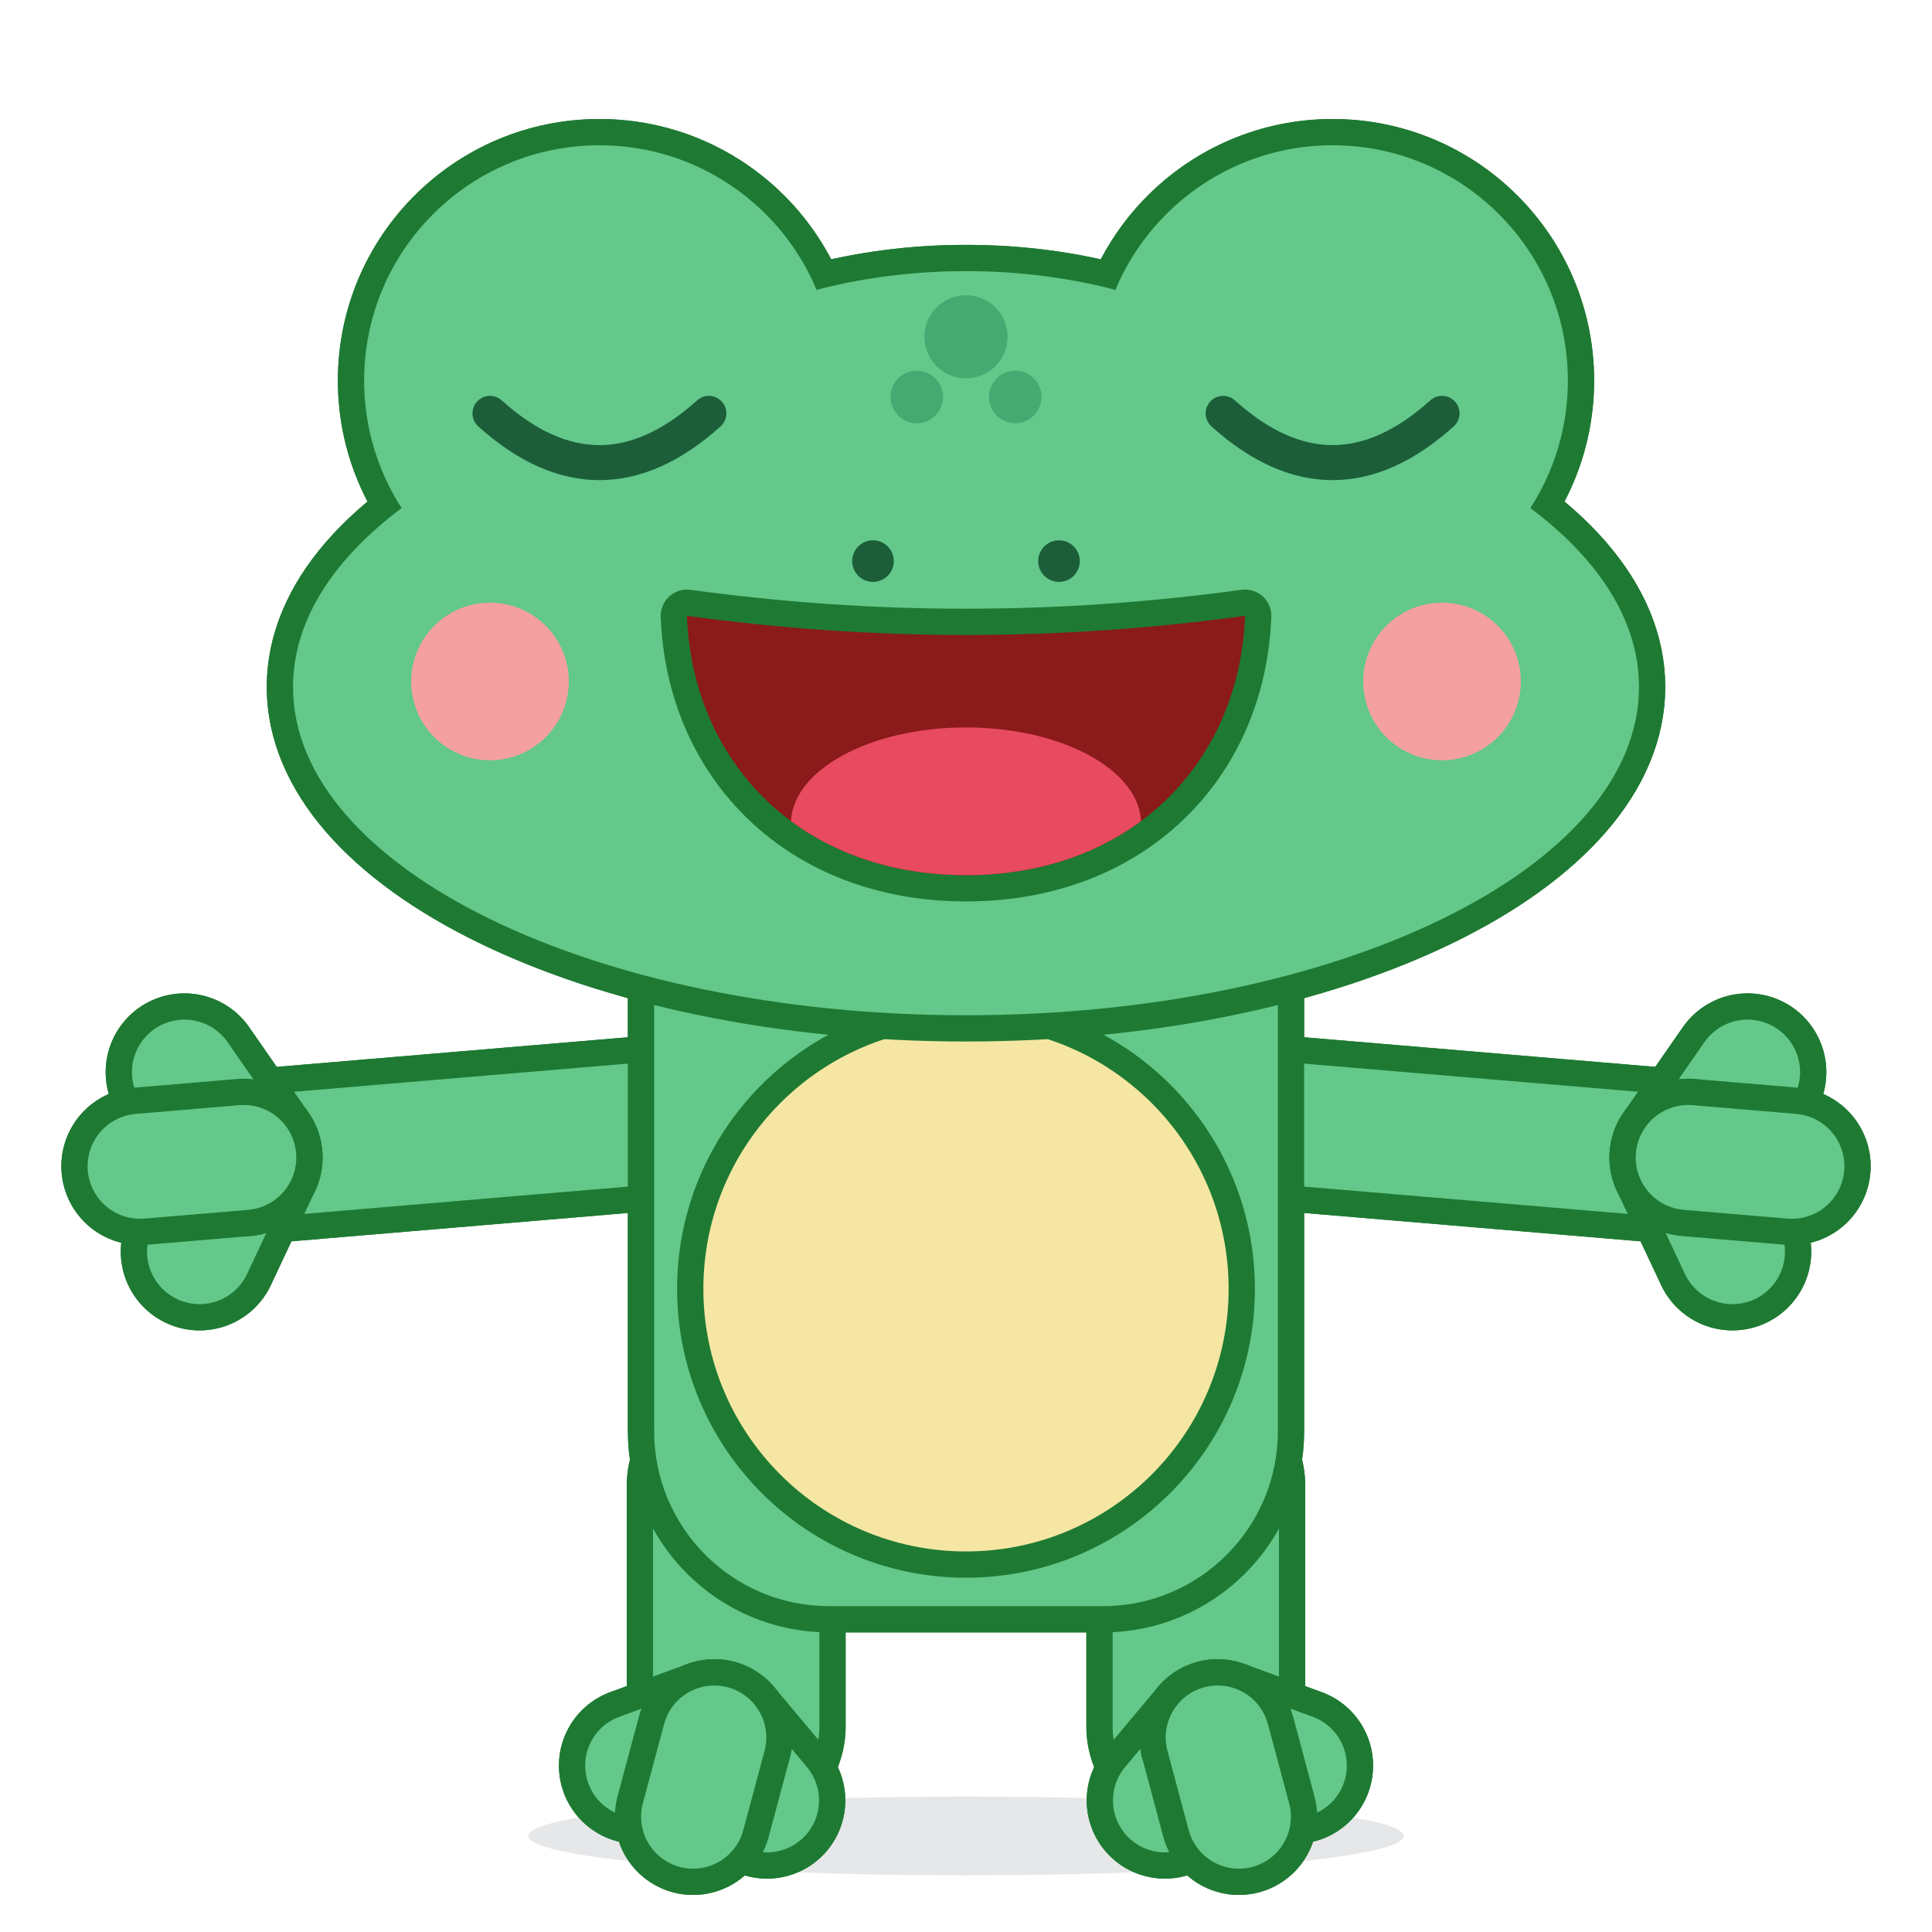
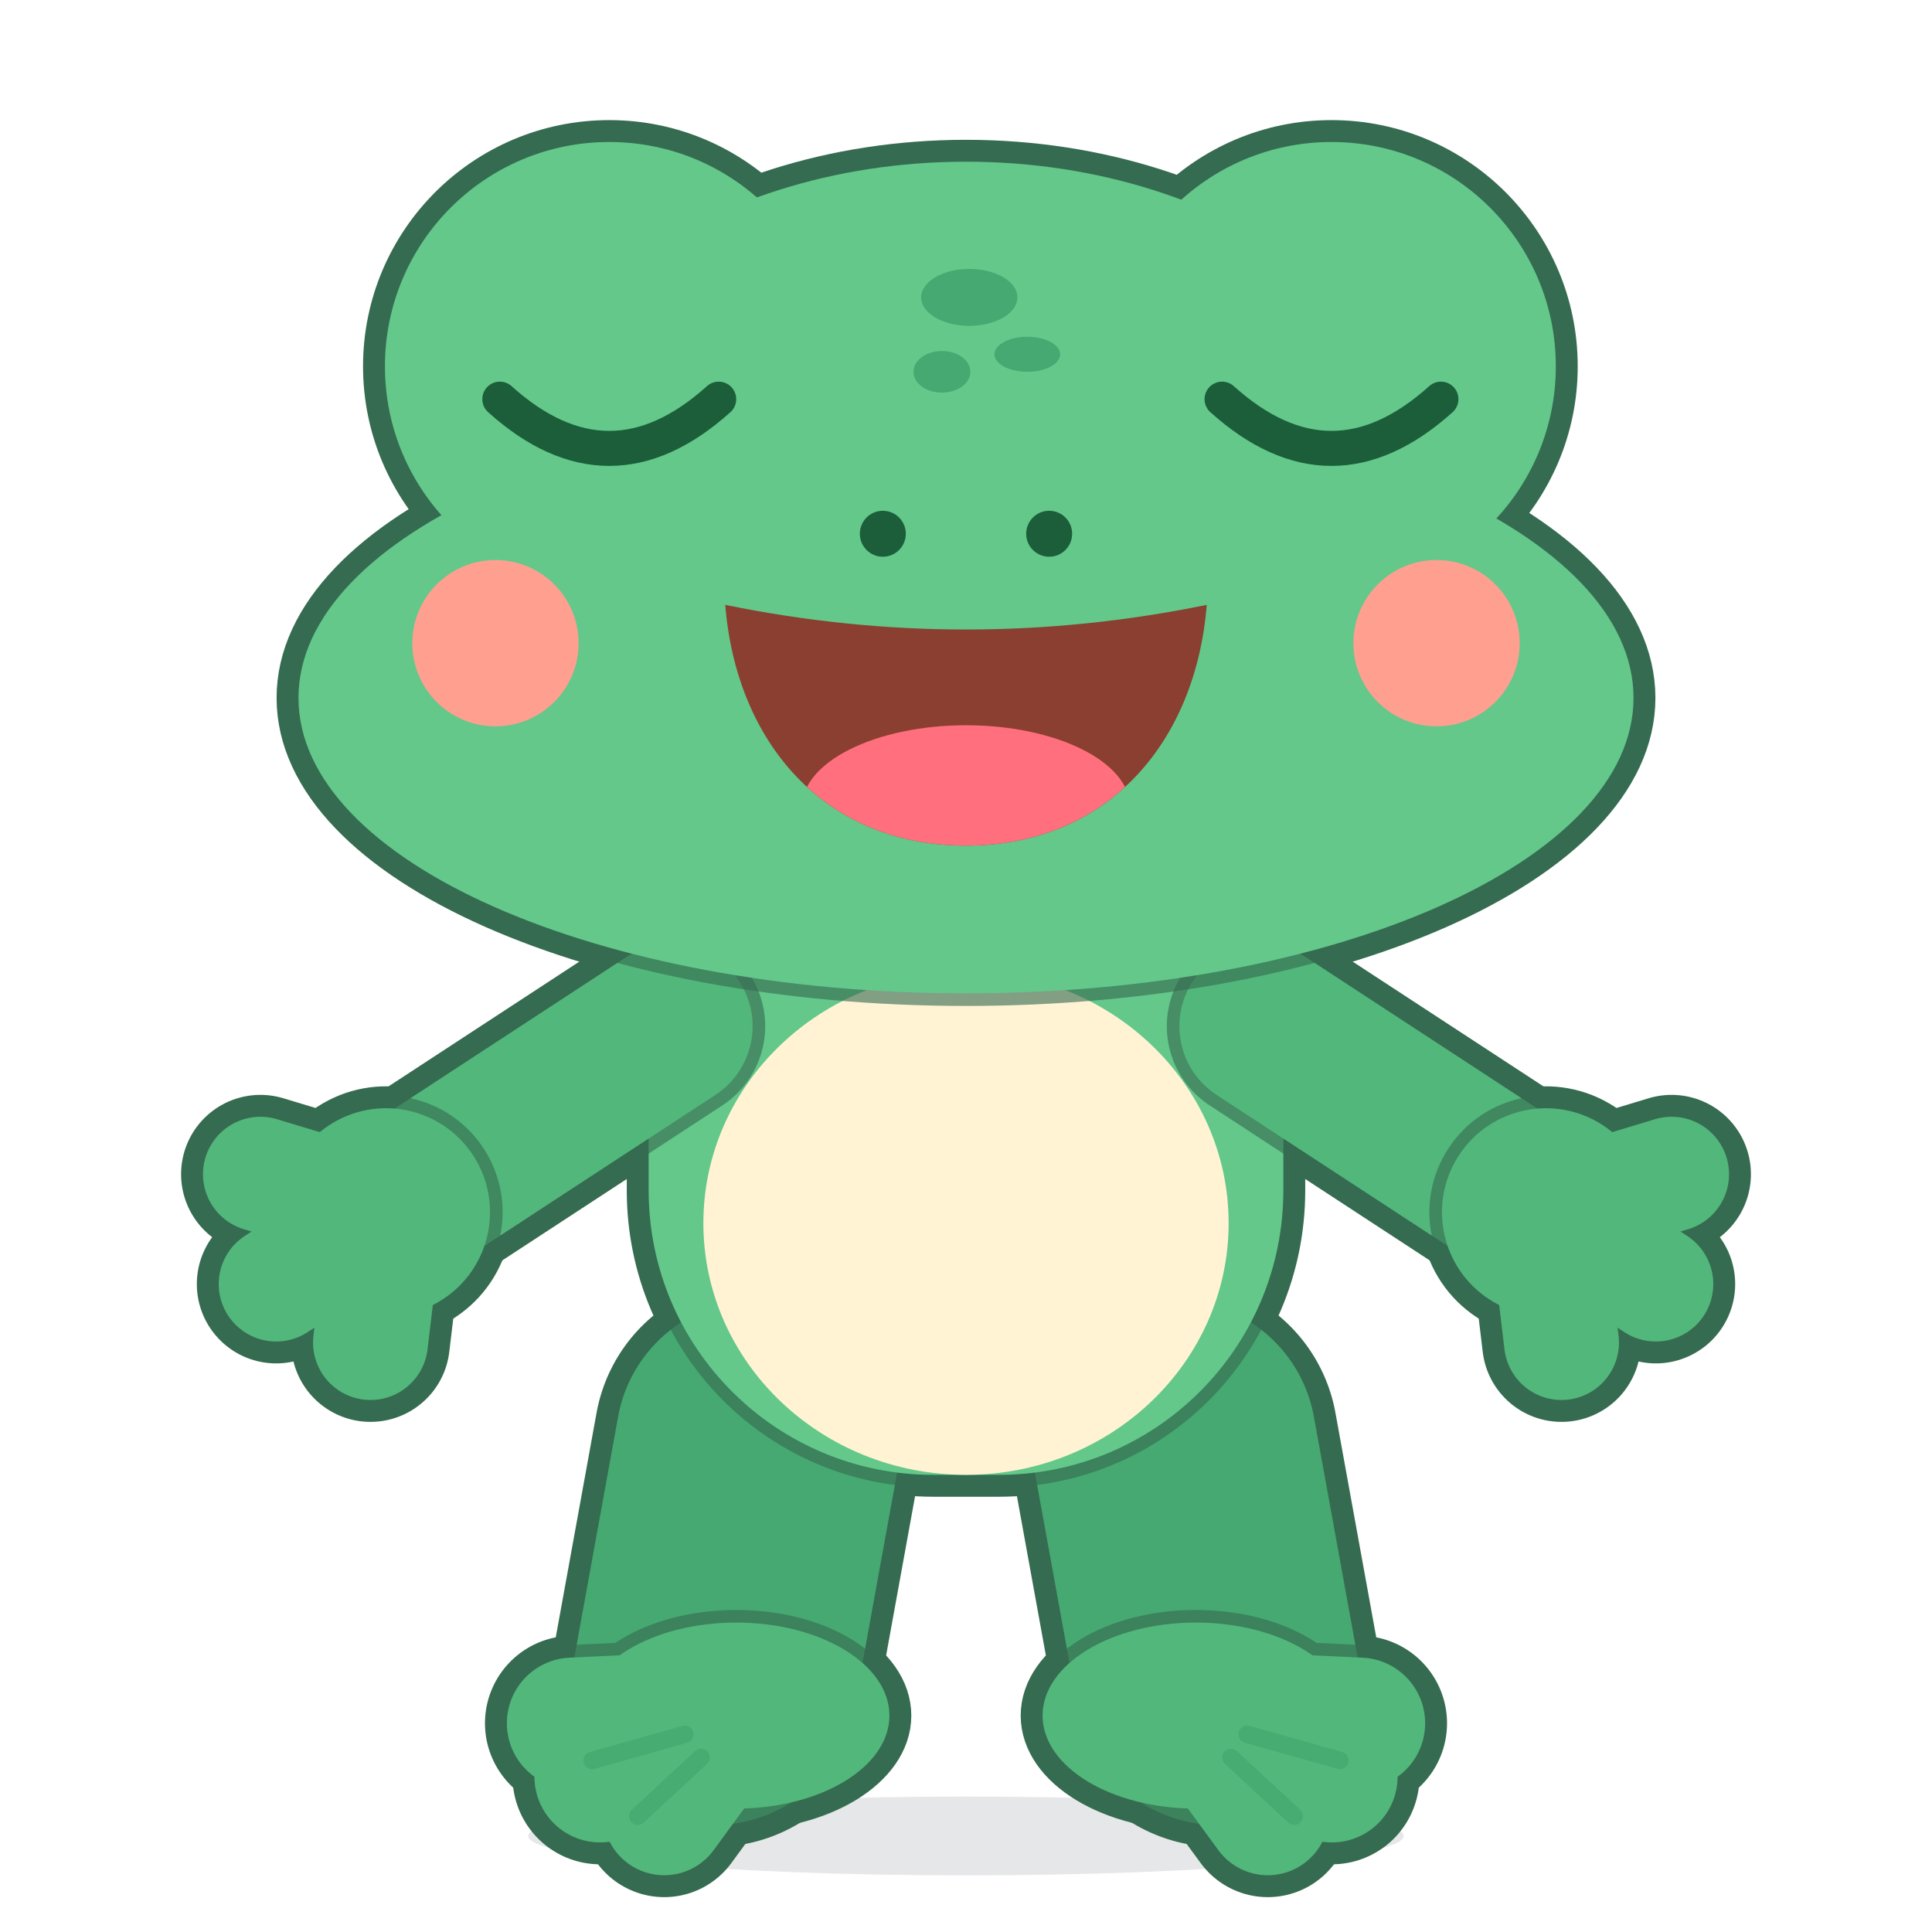
<svg xmlns="http://www.w3.org/2000/svg" viewBox="0 0 512 512" width="512" height="512">
  <g transform="translate(38.5 22.55) scale(2.9)">
    <g id="hop-root">
      <g id="shadow">
        <ellipse cx="75" cy="160.00" rx="40" ry="3.6" fill="#243047" opacity="0.120" />
      </g>
      <g id="hop-figure" transform="translate(0 0) translate(75 100) rotate(0) translate(-75 -100)">
-         <g id="hop-silhouette" fill="#1E7A32" stroke="#1E7A32" stroke-linejoin="round" stroke-linecap="round">
-           <path d="M 54 128 L 54 150" fill="none" stroke-width="20" />
-           <path d="M 52 151 L 56.82 156.75" fill="none" stroke-width="14.3" />
-           <path d="M 52 151 L 44.95 153.57" fill="none" stroke-width="14.3" />
-           <path d="M 52 151 L 50.06 158.24" fill="none" stroke-width="14.3" />
-           <path d="M 96 128 L 96 150" fill="none" stroke-width="20" />
-           <path d="M 98 151 L 93.18 156.75" fill="none" stroke-width="14.3" />
-           <path d="M 98 151 L 105.05 153.57" fill="none" stroke-width="14.3" />
-           <path d="M 98 151 L 99.94 158.24" fill="none" stroke-width="14.3" />
-           <path d="M 50.5 94.5 L 9 98" fill="none" stroke-width="16" />
-           <path d="M 99.5 94.5 L 141 98" fill="none" stroke-width="16" />
-           <path d="M 46.5 70 H 103.5 V 123 A 16 16 0 0 1 87.5 139 H 62.5 A 16 16 0 0 1 46.5 123 Z" stroke-width="4.8" />
-           <path d="M 9 98 L 4.96 106.6" fill="none" stroke-width="14.4" />
-           <path d="M 9 98 L 3.58 90.2" fill="none" stroke-width="14.4" />
-           <path d="M 9 98 L -0.47 98.8" fill="none" stroke-width="14.4" />
-           <path d="M 141 98 L 146.42 90.2" fill="none" stroke-width="14.4" />
-           <path d="M 141 98 L 145.04 106.6" fill="none" stroke-width="14.4" />
-           <path d="M 141 98 L 150.47 98.8" fill="none" stroke-width="14.4" />
+         <g id="hop-silhouette" fill="#356B50" stroke="#356B50" stroke-linejoin="round" stroke-linecap="round">
+           <g transform="translate(56 124) rotate(100.3)">
+             <path d="M 0 0 L 22.36 0" fill="none" stroke-width="30" />
+             <g transform="translate(22.36 0) rotate(-100.3) translate(2 3)">
+               <path d="M 14 0 C 14 4.69 7.73 8.5 0 8.5 C -7.73 8.5 -14 4.69 -14 0 C -14 -4.69 -7.73 -8.5 0 -8.5 C 7.73 -8.5 14 -4.69 14 0 Z" stroke-width="4" />
+               <path d="M 0 0 L -14.96 0.7" fill="none" stroke-width="16" />
+               <path d="M 0 0 L -12.44 5.59" fill="none" stroke-width="16" />
+               <path d="M 0 0 L -6.58 8.99" fill="none" stroke-width="15.2" />
+             </g>
+           </g>
+           <g transform="translate(94 124) rotate(79.7)">
+             <path d="M 0 0 L 22.36 0" fill="none" stroke-width="30" />
+             <g transform="translate(22.36 0) rotate(-79.7) translate(-2 3)">
+               <path d="M 14 0 C 14 4.69 7.73 8.5 0 8.5 C -7.73 8.5 -14 4.69 -14 0 C -14 -4.69 -7.73 -8.5 0 -8.5 C 7.73 -8.5 14 -4.69 14 0 Z" stroke-width="4" />
+               <path d="M 0 0 L 14.96 0.7" fill="none" stroke-width="16" />
+               <path d="M 0 0 L 12.44 5.59" fill="none" stroke-width="16" />
+               <path d="M 0 0 L 6.58 8.99" fill="none" stroke-width="15.2" />
+             </g>
+           </g>
+           <path d="M 46 58 H 104 V 101 A 26 26 0 0 1 78 127 H 72 A 26 26 0 0 1 46 101 Z" stroke-width="4" />
+           <g transform="translate(48 86) rotate(146.82)">
+             <path d="M 0 0 L 31.06 0" fill="none" stroke-width="19" />
+             <g transform="translate(31.06 0)">
+               <path d="M 9.5 0 C 9.5 5.25 5.25 9.5 0 9.5 C -5.25 9.5 -9.5 5.25 -9.5 0 C -9.5 -5.25 -5.25 -9.5 0 -9.5 C 5.25 -9.5 9.5 -5.25 9.5 0 Z" stroke-width="4" />
+               <path d="M 0 0 L 7.71 -9.19" fill="none" stroke-width="14.5" />
+               <path d="M 0 0 L 12 0" fill="none" stroke-width="14.5" />
+               <path d="M 0 0 L 7.71 9.19" fill="none" stroke-width="14.5" />
+             </g>
+           </g>
+           <g transform="translate(102 86) rotate(33.18)">
+             <path d="M 0 0 L 31.06 0" fill="none" stroke-width="19" />
+             <g transform="translate(31.06 0)">
+               <path d="M 9.5 0 C 9.5 5.25 5.25 9.5 0 9.5 C -5.25 9.5 -9.5 5.25 -9.5 0 C -9.5 -5.25 -5.25 -9.5 0 -9.5 C 5.25 -9.5 9.5 -5.25 9.5 0 Z" stroke-width="4" />
+               <path d="M 0 0 L 7.71 -9.19" fill="none" stroke-width="14.5" />
+               <path d="M 0 0 L 12 0" fill="none" stroke-width="14.5" />
+               <path d="M 0 0 L 7.71 9.19" fill="none" stroke-width="14.5" />
+             </g>
+           </g>
          <g transform="rotate(0 75 50)">
-             <path d="M 111 40 C 111 52.7 94.88 63 75 63 C 55.12 63 39 52.7 39 40 C 39 27.3 55.12 17 75 17 C 94.88 17 111 27.3 111 40 Z M 136.5 55 C 136.5 71.57 108.97 85 75 85 C 41.03 85 13.5 71.57 13.5 55 C 13.5 38.43 41.03 25 75 25 C 108.97 25 136.5 38.43 136.5 55 Z M 63 27 C 63 38.87 53.37 48.5 41.5 48.5 C 29.63 48.5 20 38.87 20 27 C 20 15.13 29.63 5.5 41.5 5.5 C 53.37 5.5 63 15.13 63 27 Z M 130 27 C 130 38.87 120.37 48.5 108.5 48.5 C 96.63 48.5 87 38.87 87 27 C 87 15.13 96.63 5.5 108.5 5.5 C 120.37 5.5 130 15.13 130 27 Z" stroke-width="4.8" />
+             <path d="M 119 40 C 119 58.23 99.3 73 75 73 C 50.7 73 31 58.23 31 40 C 31 21.77 50.7 7 75 7 C 99.3 7 119 21.77 119 40 Z M 136 56 C 136 70.91 108.69 83 75 83 C 41.31 83 14 70.91 14 56 C 14 41.09 41.31 29 75 29 C 108.69 29 136 41.09 136 56 Z M 62.9 25.7 C 62.9 37.02 53.72 46.2 42.4 46.2 C 31.08 46.2 21.9 37.02 21.9 25.7 C 21.9 14.38 31.08 5.2 42.4 5.2 C 53.72 5.2 62.9 14.38 62.9 25.7 Z M 128.9 25.7 C 128.9 37.02 119.72 46.2 108.4 46.2 C 97.08 46.2 87.9 37.02 87.9 25.7 C 87.9 14.38 97.08 5.2 108.4 5.2 C 119.72 5.2 128.9 14.38 128.9 25.7 Z" stroke-width="4" />
          </g>
        </g>
-         <g id="left-leg">
-           <g fill="#1E7A32" stroke="#1E7A32" stroke-linejoin="round" stroke-linecap="round">
-             <path d="M 54 128 L 54 150" fill="none" stroke-width="20" />
+         <g id="left-leg" transform="translate(56 124) rotate(100.3)">
+           <g fill="#356B50" stroke="#356B50" stroke-linejoin="round" stroke-linecap="round" opacity="0.62">
+             <path d="M 0 0 L 22.36 0" fill="none" stroke-width="28.3" />
          </g>
-           <line x1="54" y1="128" x2="54" y2="150" stroke="#63C88A" stroke-width="15.2" stroke-linecap="round" />
-           <g id="left-foot">
-             <g fill="#1E7A32" stroke="#1E7A32" stroke-linejoin="round" stroke-linecap="round">
-               <path d="M 52 151 L 56.82 156.75" fill="none" stroke-width="14.3" />
+           <line x1="0" y1="0" x2="22.36" y2="0" stroke="#45A971" stroke-width="26" stroke-linecap="round" />
+           <g id="left-foot" transform="translate(22.36 0) rotate(-100.3) translate(2 3)">
+             <g fill="#356B50" stroke="#356B50" stroke-linejoin="round" stroke-linecap="round" opacity="0.62">
+               <path d="M 14 0 C 14 4.69 7.73 8.5 0 8.5 C -7.73 8.5 -14 4.69 -14 0 C -14 -4.69 -7.73 -8.5 0 -8.5 C 7.73 -8.5 14 -4.69 14 0 Z" stroke-width="2.3" />
+               <path d="M 0 0 L -14.96 0.7" fill="none" stroke-width="14.3" />
+               <path d="M 0 0 L -12.44 5.59" fill="none" stroke-width="14.3" />
+               <path d="M 0 0 L -6.58 8.99" fill="none" stroke-width="13.5" />
            </g>
-             <line x1="52" y1="151" x2="56.82" y2="156.75" stroke="#63C88A" stroke-width="9.5" stroke-linecap="round" />
-             <g fill="#1E7A32" stroke="#1E7A32" stroke-linejoin="round" stroke-linecap="round">
-               <path d="M 52 151 L 44.95 153.57" fill="none" stroke-width="14.3" />
-             </g>
-             <line x1="52" y1="151" x2="44.95" y2="153.57" stroke="#63C88A" stroke-width="9.5" stroke-linecap="round" />
-             <g fill="#1E7A32" stroke="#1E7A32" stroke-linejoin="round" stroke-linecap="round">
-               <path d="M 52 151 L 50.06 158.24" fill="none" stroke-width="14.3" />
-             </g>
-             <line x1="52" y1="151" x2="50.06" y2="158.24" stroke="#63C88A" stroke-width="9.5" stroke-linecap="round" />
+             <ellipse cx="0" cy="0" rx="14" ry="8.5" fill="#52B77A" />
+             <line x1="0" y1="0" x2="-14.96" y2="0.7" stroke="#52B77A" stroke-width="12" stroke-linecap="round" />
+             <line x1="0" y1="0" x2="-12.44" y2="5.59" stroke="#52B77A" stroke-width="12" stroke-linecap="round" />
+             <line x1="0" y1="0" x2="-6.58" y2="8.99" stroke="#52B77A" stroke-width="11.2" stroke-linecap="round" />
+             <line x1="-4.7" y1="1.71" x2="-13.16" y2="4.1" stroke="#45A971" stroke-width="1.6" stroke-linecap="round" opacity="0.8" />
+             <line x1="-3.21" y1="3.83" x2="-9" y2="9.19" stroke="#45A971" stroke-width="1.6" stroke-linecap="round" opacity="0.8" />
          </g>
        </g>
-         <g id="right-leg">
-           <g fill="#1E7A32" stroke="#1E7A32" stroke-linejoin="round" stroke-linecap="round">
-             <path d="M 96 128 L 96 150" fill="none" stroke-width="20" />
+         <g id="right-leg" transform="translate(94 124) rotate(79.7)">
+           <g fill="#356B50" stroke="#356B50" stroke-linejoin="round" stroke-linecap="round" opacity="0.62">
+             <path d="M 0 0 L 22.36 0" fill="none" stroke-width="28.3" />
          </g>
-           <line x1="96" y1="128" x2="96" y2="150" stroke="#63C88A" stroke-width="15.2" stroke-linecap="round" />
-           <g id="right-foot">
-             <g fill="#1E7A32" stroke="#1E7A32" stroke-linejoin="round" stroke-linecap="round">
-               <path d="M 98 151 L 93.18 156.75" fill="none" stroke-width="14.3" />
+           <line x1="0" y1="0" x2="22.36" y2="0" stroke="#45A971" stroke-width="26" stroke-linecap="round" />
+           <g id="right-foot" transform="translate(22.36 0) rotate(-79.7) translate(-2 3)">
+             <g fill="#356B50" stroke="#356B50" stroke-linejoin="round" stroke-linecap="round" opacity="0.62">
+               <path d="M 14 0 C 14 4.69 7.73 8.5 0 8.5 C -7.73 8.5 -14 4.69 -14 0 C -14 -4.69 -7.73 -8.5 0 -8.5 C 7.73 -8.5 14 -4.69 14 0 Z" stroke-width="2.3" />
+               <path d="M 0 0 L 14.96 0.7" fill="none" stroke-width="14.3" />
+               <path d="M 0 0 L 12.44 5.59" fill="none" stroke-width="14.3" />
+               <path d="M 0 0 L 6.58 8.99" fill="none" stroke-width="13.5" />
            </g>
-             <line x1="98" y1="151" x2="93.18" y2="156.75" stroke="#63C88A" stroke-width="9.5" stroke-linecap="round" />
-             <g fill="#1E7A32" stroke="#1E7A32" stroke-linejoin="round" stroke-linecap="round">
-               <path d="M 98 151 L 105.05 153.57" fill="none" stroke-width="14.3" />
-             </g>
-             <line x1="98" y1="151" x2="105.05" y2="153.57" stroke="#63C88A" stroke-width="9.5" stroke-linecap="round" />
-             <g fill="#1E7A32" stroke="#1E7A32" stroke-linejoin="round" stroke-linecap="round">
-               <path d="M 98 151 L 99.94 158.24" fill="none" stroke-width="14.3" />
-             </g>
-             <line x1="98" y1="151" x2="99.94" y2="158.24" stroke="#63C88A" stroke-width="9.5" stroke-linecap="round" />
+             <ellipse cx="0" cy="0" rx="14" ry="8.5" fill="#52B77A" />
+             <line x1="0" y1="0" x2="14.96" y2="0.7" stroke="#52B77A" stroke-width="12" stroke-linecap="round" />
+             <line x1="0" y1="0" x2="12.44" y2="5.59" stroke="#52B77A" stroke-width="12" stroke-linecap="round" />
+             <line x1="0" y1="0" x2="6.58" y2="8.99" stroke="#52B77A" stroke-width="11.2" stroke-linecap="round" />
+             <line x1="4.7" y1="1.71" x2="13.16" y2="4.1" stroke="#45A971" stroke-width="1.6" stroke-linecap="round" opacity="0.8" />
+             <line x1="3.21" y1="3.83" x2="9" y2="9.19" stroke="#45A971" stroke-width="1.6" stroke-linecap="round" opacity="0.8" />
          </g>
        </g>
-         <g id="left-arm">
-           <g fill="#1E7A32" stroke="#1E7A32" stroke-linejoin="round" stroke-linecap="round">
-             <path d="M 50.5 94.5 L 9 98" fill="none" stroke-width="16" />
+         <g id="body">
+           <g fill="#356B50" stroke="#356B50" stroke-linejoin="round" stroke-linecap="round" opacity="0.62">
+             <path d="M 46 58 H 104 V 101 A 26 26 0 0 1 78 127 H 72 A 26 26 0 0 1 46 101 Z" stroke-width="2.3" />
          </g>
-           <line x1="50.5" y1="94.5" x2="9" y2="98" stroke="#63C88A" stroke-width="11.2" stroke-linecap="round" />
-         </g>
-         <g id="right-arm">
-           <g fill="#1E7A32" stroke="#1E7A32" stroke-linejoin="round" stroke-linecap="round">
-             <path d="M 99.5 94.5 L 141 98" fill="none" stroke-width="16" />
-           </g>
-           <line x1="99.5" y1="94.5" x2="141" y2="98" stroke="#63C88A" stroke-width="11.2" stroke-linecap="round" />
-         </g>
-         <g id="body">
-           <g fill="#1E7A32" stroke="#1E7A32" stroke-linejoin="round" stroke-linecap="round">
-             <path d="M 46.5 70 H 103.5 V 123 A 16 16 0 0 1 87.5 139 H 62.5 A 16 16 0 0 1 46.5 123 Z" stroke-width="4.8" />
-           </g>
-           <path d="M 46.5 70 H 103.5 V 123 A 16 16 0 0 1 87.5 139 H 62.5 A 16 16 0 0 1 46.5 123 Z" fill="#63C88A" />
+           <path d="M 46 58 H 104 V 101 A 26 26 0 0 1 78 127 H 72 A 26 26 0 0 1 46 101 Z" fill="#63C88A" />
        </g>
        <g id="belly">
-           <g fill="#1E7A32" stroke="#1E7A32" stroke-linejoin="round" stroke-linecap="round">
-             <path d="M 99 110 C 99 123.25 88.25 134 75 134 C 61.75 134 51 123.25 51 110 C 51 96.75 61.75 86 75 86 C 88.25 86 99 96.75 99 110 Z" stroke-width="4.8" />
+           <ellipse cx="75" cy="104" rx="24" ry="23" fill="#FFF3D4" />
+         </g>
+         <g id="left-arm" transform="translate(48 86) rotate(146.82)">
+           <g fill="#356B50" stroke="#356B50" stroke-linejoin="round" stroke-linecap="round" opacity="0.62">
+             <path d="M 0 0 L 31.06 0" fill="none" stroke-width="17.3" />
          </g>
-           <circle cx="75" cy="110" r="24" fill="#F5E6A3" />
+           <line x1="0" y1="0" x2="31.06" y2="0" stroke="#52B77A" stroke-width="15" stroke-linecap="round" />
+           <g id="left-hand" transform="translate(31.06 0)">
+             <g fill="#356B50" stroke="#356B50" stroke-linejoin="round" stroke-linecap="round" opacity="0.62">
+               <path d="M 9.5 0 C 9.5 5.25 5.25 9.5 0 9.5 C -5.25 9.5 -9.5 5.25 -9.5 0 C -9.5 -5.25 -5.25 -9.5 0 -9.5 C 5.25 -9.5 9.5 -5.25 9.5 0 Z" stroke-width="2.3" />
+               <path d="M 0 0 L 7.71 -9.19" fill="none" stroke-width="12.8" />
+               <path d="M 0 0 L 12 0" fill="none" stroke-width="12.8" />
+               <path d="M 0 0 L 7.71 9.19" fill="none" stroke-width="12.8" />
+             </g>
+             <circle cx="0" cy="0" r="9.5" fill="#52B77A" />
+             <line x1="0" y1="0" x2="7.71" y2="-9.19" stroke="#52B77A" stroke-width="10.5" stroke-linecap="round" />
+             <line x1="0" y1="0" x2="12" y2="0" stroke="#52B77A" stroke-width="10.5" stroke-linecap="round" />
+             <line x1="0" y1="0" x2="7.71" y2="9.19" stroke="#52B77A" stroke-width="10.5" stroke-linecap="round" />
+           </g>
        </g>
-         <g id="left-hand">
-           <g fill="#1E7A32" stroke="#1E7A32" stroke-linejoin="round" stroke-linecap="round">
-             <path d="M 9 98 L 4.96 106.6" fill="none" stroke-width="14.4" />
+         <g id="right-arm" transform="translate(102 86) rotate(33.18)">
+           <g fill="#356B50" stroke="#356B50" stroke-linejoin="round" stroke-linecap="round" opacity="0.62">
+             <path d="M 0 0 L 31.06 0" fill="none" stroke-width="17.3" />
          </g>
-           <line x1="9" y1="98" x2="4.96" y2="106.6" stroke="#63C88A" stroke-width="9.6" stroke-linecap="round" />
-           <g fill="#1E7A32" stroke="#1E7A32" stroke-linejoin="round" stroke-linecap="round">
-             <path d="M 9 98 L 3.58 90.2" fill="none" stroke-width="14.4" />
+           <line x1="0" y1="0" x2="31.06" y2="0" stroke="#52B77A" stroke-width="15" stroke-linecap="round" />
+           <g id="right-hand" transform="translate(31.06 0)">
+             <g fill="#356B50" stroke="#356B50" stroke-linejoin="round" stroke-linecap="round" opacity="0.62">
+               <path d="M 9.5 0 C 9.5 5.25 5.25 9.5 0 9.5 C -5.25 9.5 -9.5 5.25 -9.5 0 C -9.5 -5.25 -5.25 -9.5 0 -9.5 C 5.25 -9.5 9.5 -5.25 9.5 0 Z" stroke-width="2.3" />
+               <path d="M 0 0 L 7.71 -9.19" fill="none" stroke-width="12.8" />
+               <path d="M 0 0 L 12 0" fill="none" stroke-width="12.8" />
+               <path d="M 0 0 L 7.71 9.19" fill="none" stroke-width="12.8" />
+             </g>
+             <circle cx="0" cy="0" r="9.5" fill="#52B77A" />
+             <line x1="0" y1="0" x2="7.71" y2="-9.19" stroke="#52B77A" stroke-width="10.5" stroke-linecap="round" />
+             <line x1="0" y1="0" x2="12" y2="0" stroke="#52B77A" stroke-width="10.5" stroke-linecap="round" />
+             <line x1="0" y1="0" x2="7.71" y2="9.19" stroke="#52B77A" stroke-width="10.5" stroke-linecap="round" />
          </g>
-           <line x1="9" y1="98" x2="3.58" y2="90.2" stroke="#63C88A" stroke-width="9.6" stroke-linecap="round" />
-           <g fill="#1E7A32" stroke="#1E7A32" stroke-linejoin="round" stroke-linecap="round">
-             <path d="M 9 98 L -0.47 98.8" fill="none" stroke-width="14.4" />
-           </g>
-           <line x1="9" y1="98" x2="-0.47" y2="98.8" stroke="#63C88A" stroke-width="9.6" stroke-linecap="round" />
-         </g>
-         <g id="right-hand">
-           <g fill="#1E7A32" stroke="#1E7A32" stroke-linejoin="round" stroke-linecap="round">
-             <path d="M 141 98 L 146.42 90.2" fill="none" stroke-width="14.4" />
-           </g>
-           <line x1="141" y1="98" x2="146.42" y2="90.2" stroke="#63C88A" stroke-width="9.6" stroke-linecap="round" />
-           <g fill="#1E7A32" stroke="#1E7A32" stroke-linejoin="round" stroke-linecap="round">
-             <path d="M 141 98 L 145.04 106.6" fill="none" stroke-width="14.4" />
-           </g>
-           <line x1="141" y1="98" x2="145.04" y2="106.6" stroke="#63C88A" stroke-width="9.6" stroke-linecap="round" />
-           <g fill="#1E7A32" stroke="#1E7A32" stroke-linejoin="round" stroke-linecap="round">
-             <path d="M 141 98 L 150.47 98.8" fill="none" stroke-width="14.4" />
-           </g>
-           <line x1="141" y1="98" x2="150.47" y2="98.8" stroke="#63C88A" stroke-width="9.6" stroke-linecap="round" />
        </g>
        <g id="head" transform="rotate(0 75 50)">
-           <g fill="#1E7A32" stroke="#1E7A32" stroke-linejoin="round" stroke-linecap="round">
-             <path d="M 111 40 C 111 52.7 94.88 63 75 63 C 55.12 63 39 52.7 39 40 C 39 27.3 55.12 17 75 17 C 94.88 17 111 27.3 111 40 Z M 136.5 55 C 136.5 71.57 108.97 85 75 85 C 41.03 85 13.5 71.57 13.5 55 C 13.5 38.43 41.03 25 75 25 C 108.97 25 136.5 38.43 136.5 55 Z M 63 27 C 63 38.87 53.37 48.5 41.5 48.5 C 29.63 48.5 20 38.87 20 27 C 20 15.13 29.63 5.5 41.5 5.5 C 53.37 5.5 63 15.13 63 27 Z M 130 27 C 130 38.87 120.37 48.5 108.5 48.5 C 96.63 48.5 87 38.87 87 27 C 87 15.13 96.63 5.5 108.5 5.5 C 120.37 5.5 130 15.13 130 27 Z" stroke-width="4.8" />
+           <g fill="#356B50" stroke="#356B50" stroke-linejoin="round" stroke-linecap="round" opacity="0.62">
+             <path d="M 119 40 C 119 58.23 99.3 73 75 73 C 50.7 73 31 58.23 31 40 C 31 21.77 50.7 7 75 7 C 99.3 7 119 21.77 119 40 Z M 136 56 C 136 70.91 108.69 83 75 83 C 41.31 83 14 70.91 14 56 C 14 41.09 41.31 29 75 29 C 108.69 29 136 41.09 136 56 Z M 62.9 25.7 C 62.9 37.02 53.72 46.2 42.4 46.2 C 31.08 46.2 21.9 37.02 21.9 25.7 C 21.9 14.38 31.08 5.2 42.4 5.2 C 53.72 5.2 62.9 14.38 62.9 25.7 Z M 128.9 25.7 C 128.9 37.02 119.72 46.2 108.4 46.2 C 97.08 46.2 87.9 37.02 87.9 25.7 C 87.9 14.38 97.08 5.2 108.4 5.2 C 119.72 5.2 128.9 14.38 128.9 25.7 Z" stroke-width="2.3" />
          </g>
-           <ellipse cx="75" cy="40" rx="36" ry="23" fill="#63C88A" />
-           <ellipse cx="75" cy="55" rx="61.5" ry="30" fill="#63C88A" />
-           <circle cx="41.5" cy="27" r="21.5" fill="#63C88A" />
-           <circle cx="108.5" cy="27" r="21.5" fill="#63C88A" />
+           <ellipse cx="75" cy="40" rx="44" ry="33" fill="#63C88A" />
+           <ellipse cx="75" cy="56" rx="61" ry="27" fill="#63C88A" />
+           <circle cx="42.4" cy="25.7" r="20.5" fill="#63C88A" />
+           <circle cx="108.4" cy="25.7" r="20.5" fill="#63C88A" />
          <g id="accent-details">
-             <circle cx="75" cy="23" r="3.8" fill="#45A971" />
-             <circle cx="70.5" cy="28.5" r="2.4" fill="#45A971" />
-             <circle cx="79.5" cy="28.5" r="2.4" fill="#45A971" />
+             <ellipse cx="75.3" cy="19.4" rx="4.4" ry="2.6" fill="#45A971" />
+             <ellipse cx="72.8" cy="26.2" rx="2.6" ry="1.9" fill="#45A971" />
+             <ellipse cx="80.6" cy="24.6" rx="3.0" ry="1.6" fill="#45A971" />
          </g>
          <g id="eyes-group">
            <g id="left-eye">
-               <path d="M 31.5 30 Q 41.5 39 51.5 30" fill="none" stroke="#1B5E39" stroke-width="3.2" stroke-linecap="round" />
+               <path d="M 32.4 28.7 Q 42.4 37.7 52.4 28.7" fill="none" stroke="#1B5E39" stroke-width="3.2" stroke-linecap="round" />
            </g>
            <g id="right-eye">
-               <path d="M 98.5 30 Q 108.5 39 118.5 30" fill="none" stroke="#1B5E39" stroke-width="3.2" stroke-linecap="round" />
+               <path d="M 98.4 28.7 Q 108.4 37.7 118.4 28.7" fill="none" stroke="#1B5E39" stroke-width="3.2" stroke-linecap="round" />
            </g>
          </g>
          <g id="cheeks">
-             <circle cx="31.5" cy="54.5" r="7.2" fill="#F4A0A0" />
-             <circle cx="118.5" cy="54.5" r="7.2" fill="#F4A0A0" />
+             <circle cx="32" cy="51" r="7.6" fill="#FF9F8F" />
+             <circle cx="118" cy="51" r="7.6" fill="#FF9F8F" />
          </g>
-           <circle cx="66.5" cy="43.5" r="1.9" fill="#1B5E39" />
-           <circle cx="83.5" cy="43.5" r="1.9" fill="#1B5E39" />
+           <circle cx="67.4" cy="41" r="2.1" fill="#1B5E39" />
+           <circle cx="82.6" cy="41" r="2.1" fill="#1B5E39" />
          <g id="mouth">
            <g transform="translate(75 50) scale(1) translate(-75 -50)">
              <clipPath id="mouthClipopen">
-                 <path d="M 49.5 48.5 Q 75 52 100.5 48.5 C 100 62 90 72.2 75 72.2 C 60 72.2 50 62 49.5 48.5 Z" />
+                 <path d="M 53 47.5 Q 75 52 97 47.5 C 96 60 88 69.5 75 69.5 C 62 69.5 54 60 53 47.5 Z" />
              </clipPath>
-               <path d="M 49.5 48.5 Q 75 52 100.5 48.5 C 100 62 90 72.2 75 72.2 C 60 72.2 50 62 49.5 48.5 Z" fill="#1E7A32" stroke="#1E7A32" stroke-width="4.8" stroke-linejoin="round" />
-               <path d="M 49.5 48.5 Q 75 52 100.5 48.5 C 100 62 90 72.2 75 72.2 C 60 72.2 50 62 49.5 48.5 Z" fill="#8B1A1A" />
-               <ellipse cx="75" cy="67.5" rx="16" ry="8.8" fill="#E84A5F" clip-path="url(#mouthClipopen)" />
+               <path d="M 53 47.5 Q 75 52 97 47.5 C 96 60 88 69.5 75 69.5 C 62 69.5 54 60 53 47.5 Z" fill="#8A3F30" />
+               <ellipse cx="75" cy="66" rx="15" ry="7.5" fill="#FF6F7D" clip-path="url(#mouthClipopen)" />
            </g>
          </g>
        </g>
      </g>
    </g>
  </g>
</svg>
